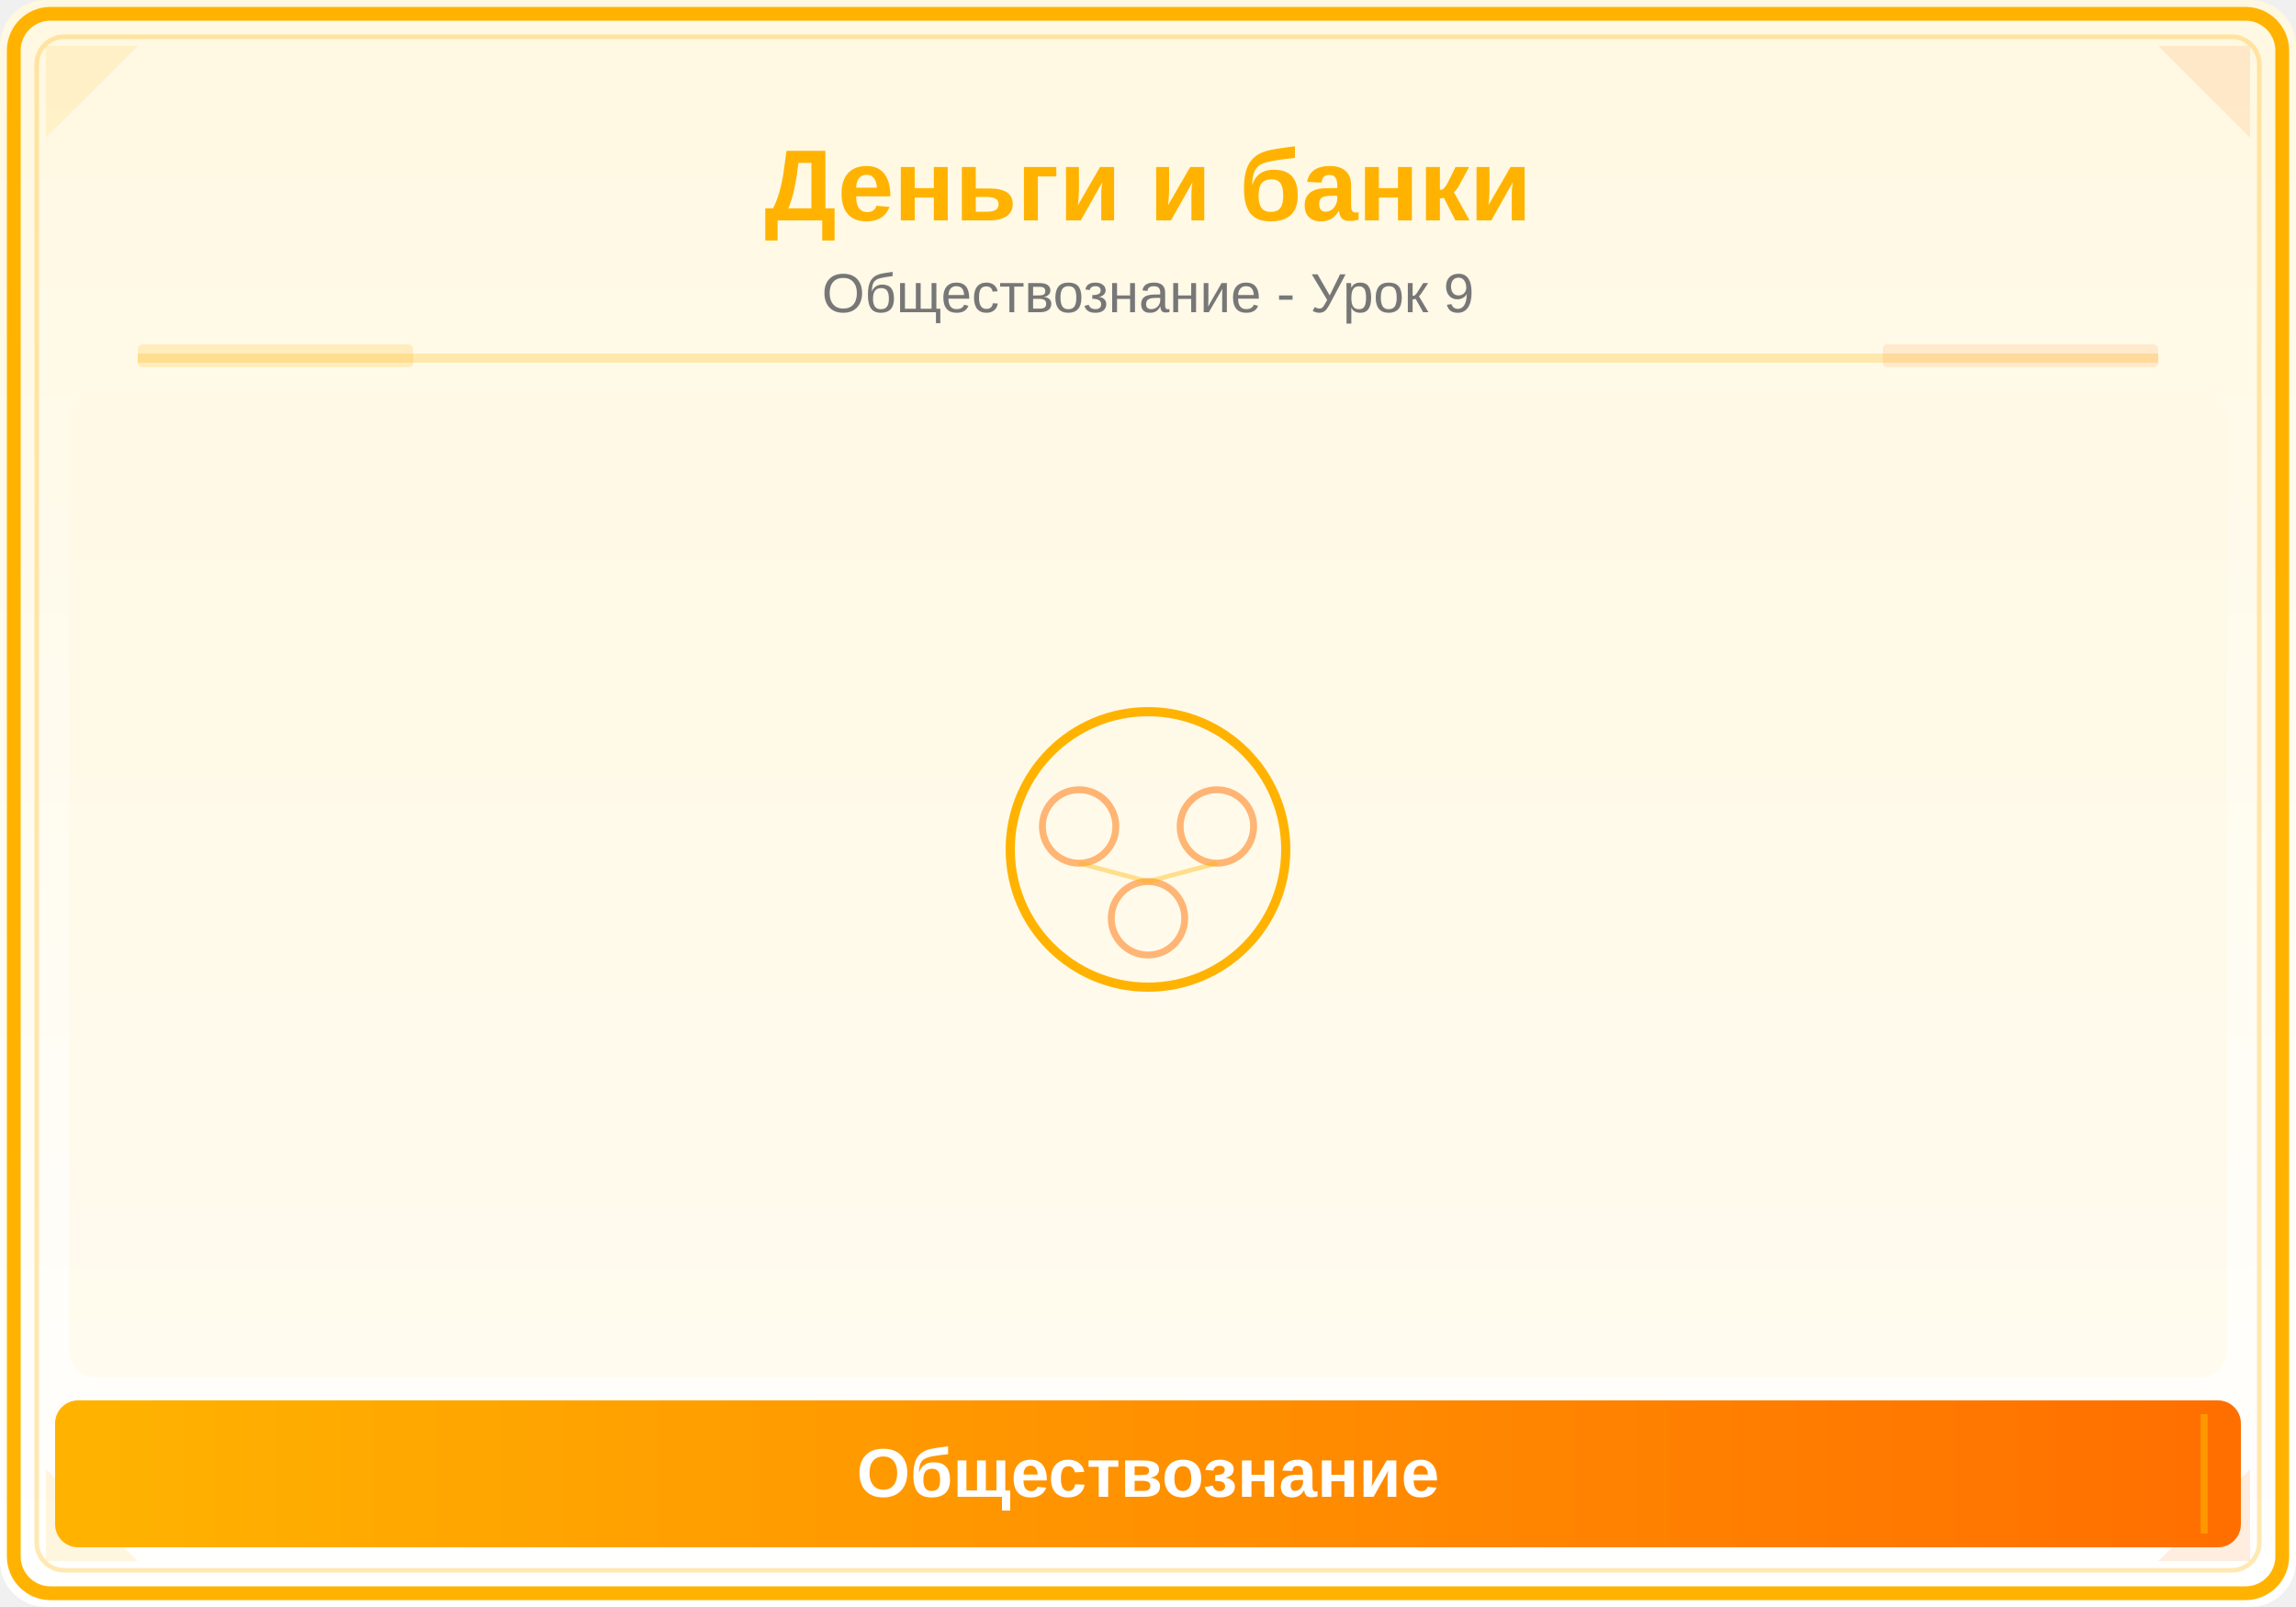
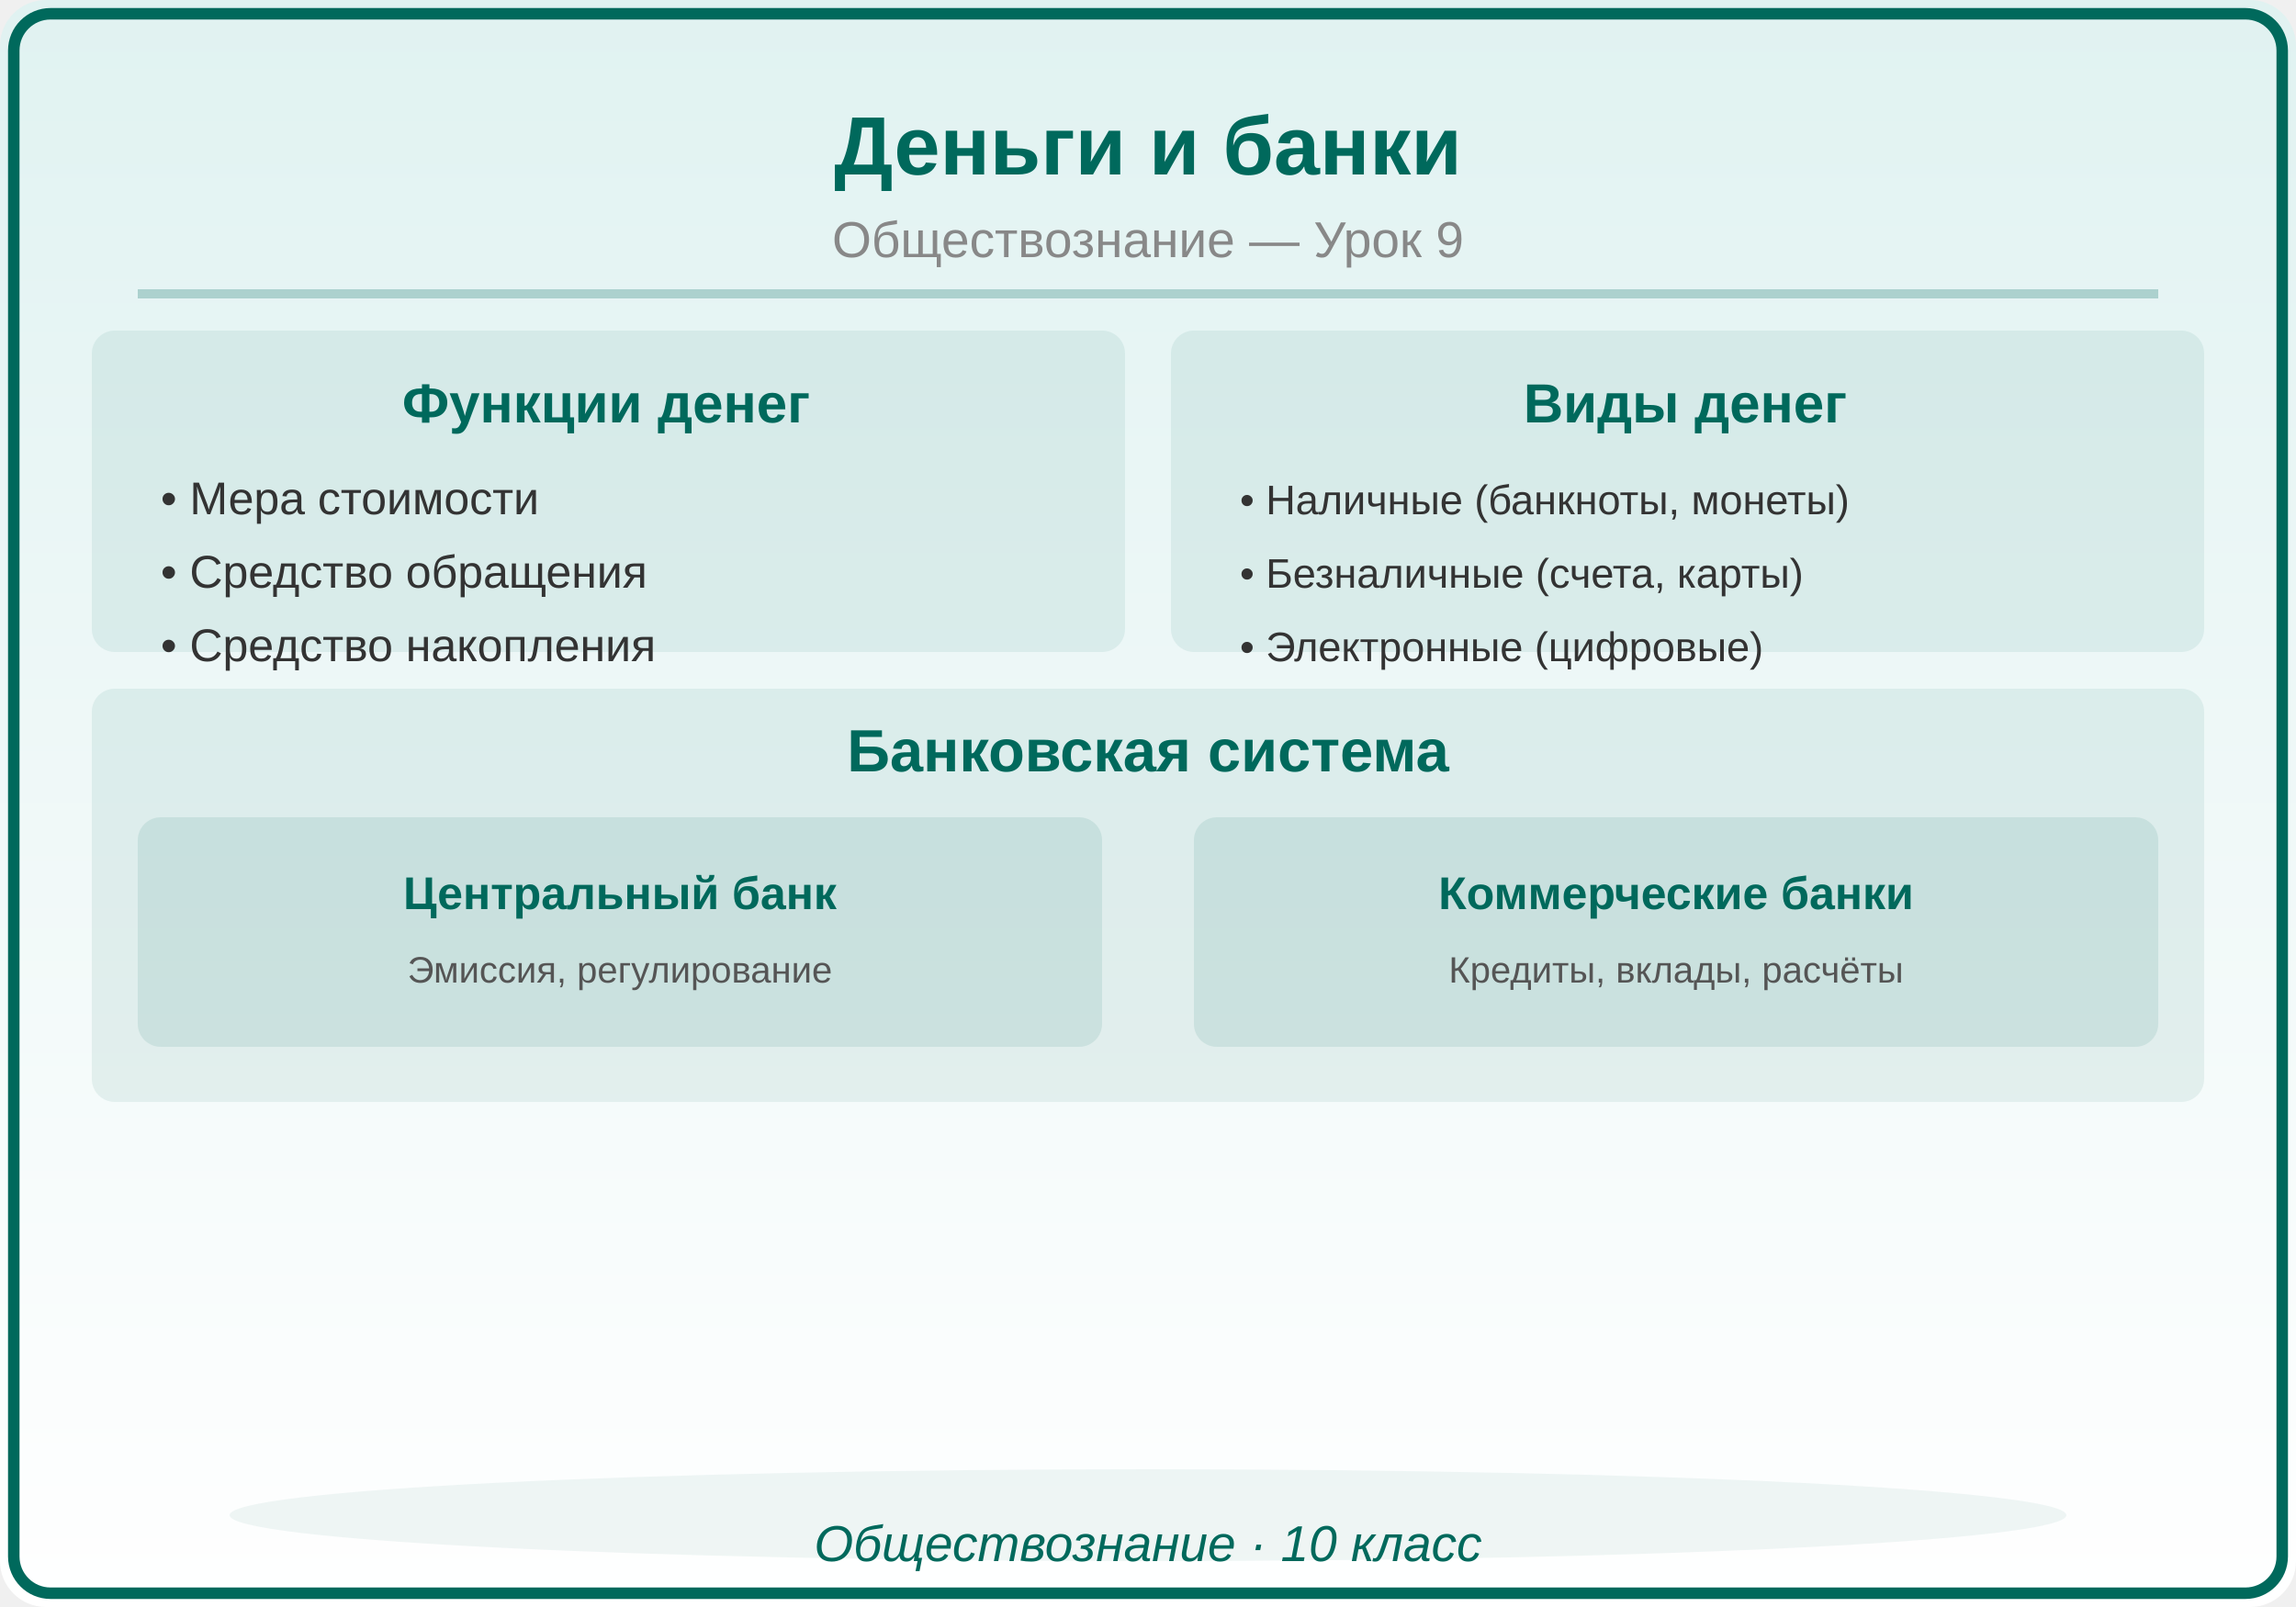
<svg xmlns="http://www.w3.org/2000/svg" viewBox="0 0 500 350">
  <defs>
    <linearGradient id="bg" x1="0" y1="0" x2="0" y2="1">
-       <stop offset="0%" stop-color="#FFF8E1" />
+       <stop offset="0%" stop-color="#E0F2F1" />
      <stop offset="100%" stop-color="#FFFFFF" />
-     </linearGradient>
-     <linearGradient id="panel" x1="0" y1="0" x2="1" y2="0">
-       <stop offset="0%" stop-color="#FFB300" />
-       <stop offset="100%" stop-color="#FF6F00" />
    </linearGradient>
  </defs>
  <rect width="500" height="350" fill="url(#bg)" rx="10" />
-   <rect x="3" y="3" width="494" height="344" rx="8" fill="none" stroke="#FFB300" stroke-width="3" />
-   <rect x="8" y="8" width="484" height="334" rx="6" fill="none" stroke="#FFB300" stroke-width="1" opacity="0.3" />
-   <polygon points="10,10 30,10 10,30" fill="#FFB300" opacity="0.12" />
-   <polygon points="490,10 470,10 490,30" fill="#FF6F00" opacity="0.12" />
-   <polygon points="10,340 30,340 10,320" fill="#FFB300" opacity="0.12" />
-   <polygon points="490,340 470,340 490,320" fill="#FF6F00" opacity="0.12" />
-   <text x="250" y="48" font-family="Arial,sans-serif" font-size="22" font-weight="bold" fill="#FFB300" text-anchor="middle">Деньги и банки</text>
-   <text x="250" y="68" font-family="Arial,sans-serif" font-size="12" fill="#777" text-anchor="middle">Обществознание - Урок 9</text>
-   <line x1="30" y1="78" x2="470" y2="78" stroke="#FFB300" stroke-width="2" opacity="0.25" />
-   <rect x="30" y="75" width="60" height="5" fill="#FFB300" opacity="0.18" rx="1" />
-   <rect x="410" y="75" width="60" height="5" fill="#FF6F00" opacity="0.12" rx="1" />
-   <clipPath id="ill">
-     <rect x="15" y="85" width="470" height="215" rx="6" />
-   </clipPath>
-   <g clip-path="url(#ill)">
-     <rect x="15" y="85" width="470" height="215" fill="#FFF8E1" opacity="0.5" />
-     <circle cx="250" cy="185" r="30" fill="none" stroke="#FFB300" stroke-width="2" />
-     <circle cx="235" cy="180" r="8" fill="none" stroke="#FF6F00" stroke-width="1.5" opacity="0.5" />
-     <circle cx="265" cy="180" r="8" fill="none" stroke="#FF6F00" stroke-width="1.5" opacity="0.5" />
-     <circle cx="250" cy="200" r="8" fill="none" stroke="#FF6F00" stroke-width="1.5" opacity="0.5" />
-     <line x1="235" y1="188" x2="250" y2="192" stroke="#FFB300" stroke-width="1" opacity="0.4" />
-     <line x1="265" y1="188" x2="250" y2="192" stroke="#FFB300" stroke-width="1" opacity="0.4" />
-   </g>
-   <rect x="12" y="305" width="476" height="32" rx="5" fill="url(#panel)" />
-   <line x1="20" y1="308" x2="20" y2="334" stroke="#FFB300" stroke-width="1.5" opacity="0.6" />
-   <line x1="480" y1="308" x2="480" y2="334" stroke="#FFB300" stroke-width="1.5" opacity="0.6" />
-   <text x="250" y="326" font-family="Arial,sans-serif" font-size="15" text-anchor="middle" fill="white" font-weight="bold">Обществознание</text>
+   <rect x="3" y="3" width="494" height="344" rx="8" fill="none" stroke="#00695C" stroke-width="2.5" />
+   <text x="250" y="38" font-family="Arial,sans-serif" font-size="18" font-weight="bold" fill="#00695C" text-anchor="middle">Деньги и банки</text>
+   <text x="250" y="56" font-family="Arial,sans-serif" font-size="11" fill="#888888" text-anchor="middle">Обществознание — Урок 9</text>
+   <line x1="30" y1="64" x2="470" y2="64" stroke="#00695C" stroke-width="2" opacity="0.25" />
+   <rect x="20" y="72" width="225" height="70" rx="5" fill="#00695C" opacity="0.08" />
+   <text x="132" y="92" font-family="Arial,sans-serif" font-size="12" fill="#00695C" text-anchor="middle" font-weight="bold">Функции денег</text>
+   <text x="35" y="112" font-family="Arial,sans-serif" font-size="10" fill="#333333" text-anchor="start" font-weight="normal">• Мера стоимости</text>
+   <text x="35" y="128" font-family="Arial,sans-serif" font-size="10" fill="#333333" text-anchor="start" font-weight="normal">• Средство обращения</text>
+   <text x="35" y="144" font-family="Arial,sans-serif" font-size="10" fill="#333333" text-anchor="start" font-weight="normal">• Средство накопления</text>
+   <rect x="255" y="72" width="225" height="70" rx="5" fill="#00695C" opacity="0.08" />
+   <text x="367" y="92" font-family="Arial,sans-serif" font-size="12" fill="#00695C" text-anchor="middle" font-weight="bold">Виды денег</text>
+   <text x="270" y="112" font-family="Arial,sans-serif" font-size="9" fill="#333333" text-anchor="start" font-weight="normal">• Наличные (банкноты, монеты)</text>
+   <text x="270" y="128" font-family="Arial,sans-serif" font-size="9" fill="#333333" text-anchor="start" font-weight="normal">• Безналичные (счета, карты)</text>
+   <text x="270" y="144" font-family="Arial,sans-serif" font-size="9" fill="#333333" text-anchor="start" font-weight="normal">• Электронные (цифровые)</text>
+   <rect x="20" y="150" width="460" height="90" rx="5" fill="#00695C" opacity="0.08" />
+   <text x="250" y="168" font-family="Arial,sans-serif" font-size="13" fill="#00695C" text-anchor="middle" font-weight="bold">Банковская система</text>
+   <rect x="30" y="178" width="210" height="50" rx="5" fill="#00695C" opacity="0.1" />
+   <text x="135" y="198" font-family="Arial,sans-serif" font-size="10" fill="#00695C" text-anchor="middle" font-weight="bold">Центральный банк</text>
+   <text x="135" y="214" font-family="Arial,sans-serif" font-size="8" fill="#555555" text-anchor="middle" font-weight="normal">Эмиссия, регулирование</text>
+   <rect x="260" y="178" width="210" height="50" rx="5" fill="#00695C" opacity="0.1" />
+   <text x="365" y="198" font-family="Arial,sans-serif" font-size="10" fill="#00695C" text-anchor="middle" font-weight="bold">Коммерческие банки</text>
+   <text x="365" y="214" font-family="Arial,sans-serif" font-size="8" fill="#555555" text-anchor="middle" font-weight="normal">Кредиты, вклады, расчёты</text>
+   <ellipse cx="250" cy="330" rx="200" ry="10" fill="#00695C" opacity="0.06" />
+   <text x="250" y="340" font-family="Arial,sans-serif" font-size="11" fill="#00695C" text-anchor="middle" font-style="italic">Обществознание · 10 класс</text>
</svg>
